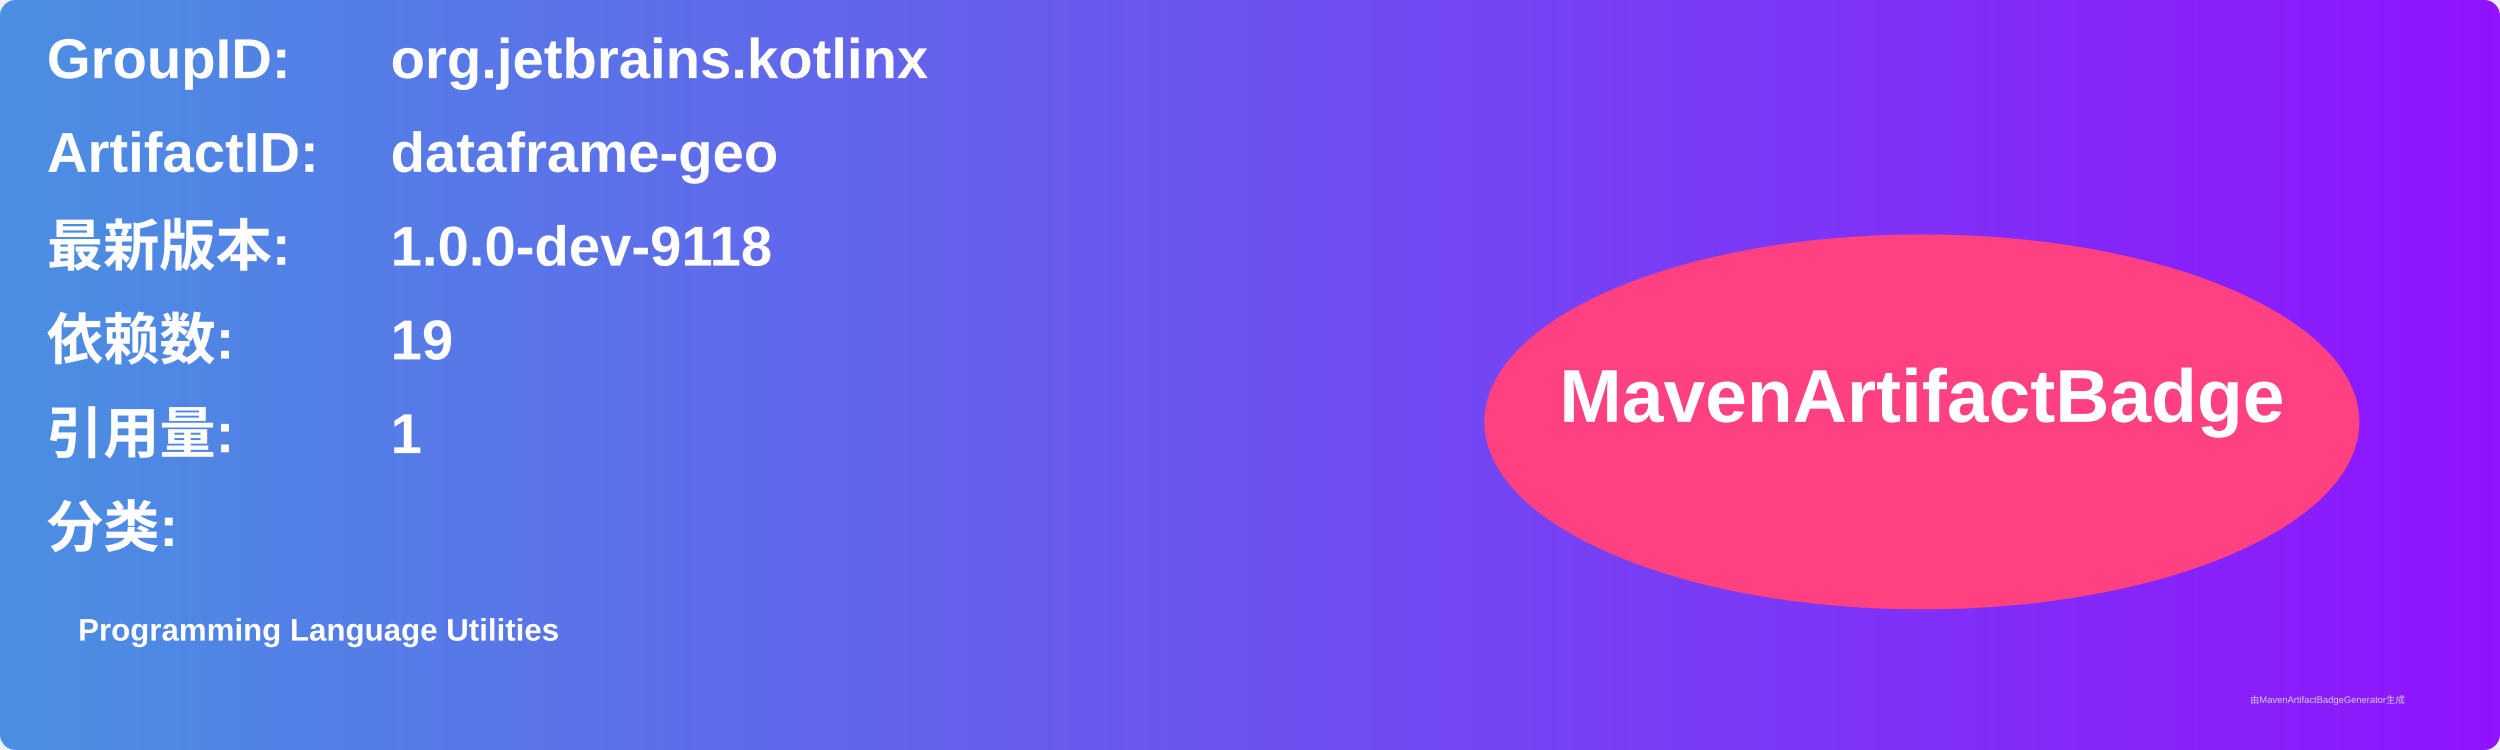
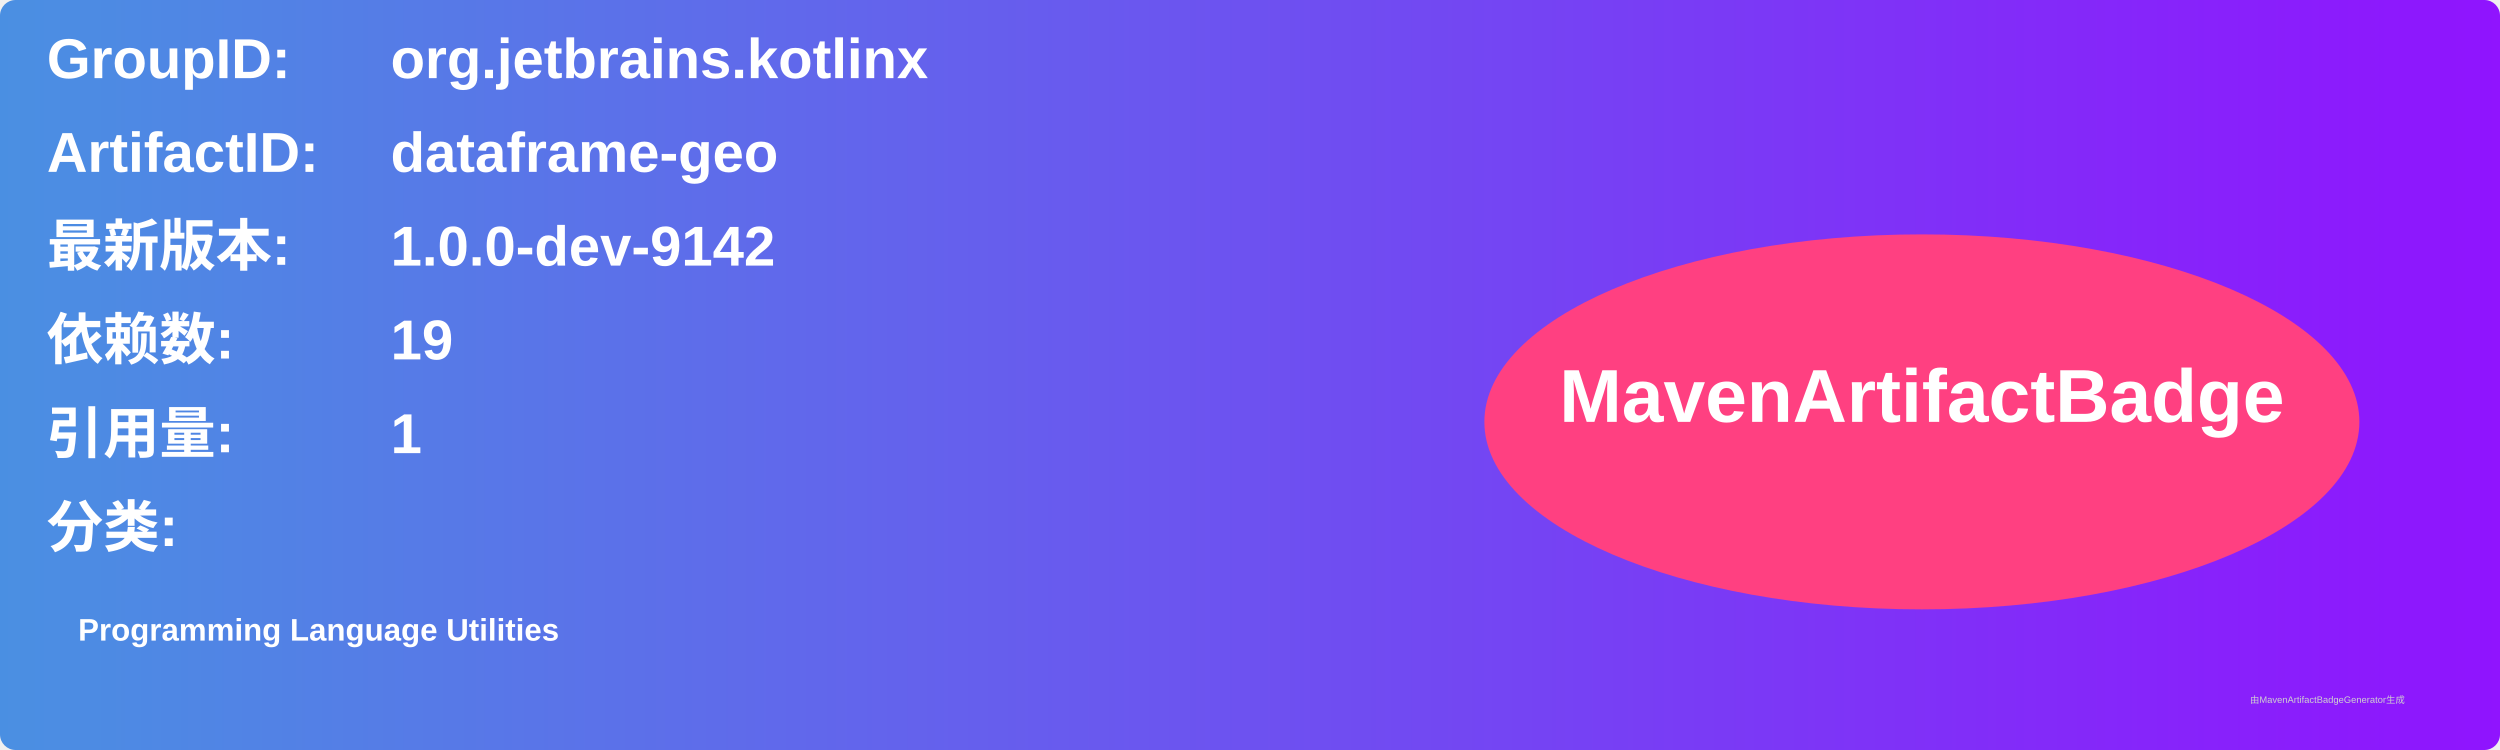
<svg xmlns="http://www.w3.org/2000/svg" width="800" height="240" viewBox="0 0 800 240">
  <linearGradient id="grad" x1="0%" y1="0%" x2="100%" y2="0%">
    <stop offset="0%" stop-color="#4a90e2" />
    <stop offset="100%" stop-color="#9013fe" />
  </linearGradient>
  <rect width="100%" height="100%" rx="5" ry="5" fill="url(#grad)" />
  <g transform="translate(15, 15)">
    <text x="0" y="10" font-family="Arial" font-size="18" fill="white" font-weight="bold" width="260">GroupID:</text>
    <text x="110" y="10" font-family="Arial" font-size="18" fill="white" font-weight="bold" width="460">org.jetbrains.kotlinx</text>
    <text x="0" y="40" font-family="Arial" font-size="18" fill="white" font-weight="bold" width="260">ArtifactID:</text>
    <text x="110" y="40" font-family="Arial" font-size="18" fill="white" font-weight="bold" width="460">dataframe-geo</text>
    <text x="0" y="70" font-family="Arial" font-size="18" fill="white" font-weight="bold">最新版本:</text>
    <text x="110" y="70" font-family="Arial" font-size="18" fill="white" font-weight="bold">
-       <tspan font-weight="bold">1.0.0-dev-9118</tspan>
+       <tspan font-weight="bold">1.0.0-dev-9142</tspan>
    </text>
    <text x="0" y="100" font-family="Arial" font-size="18" fill="white" font-weight="bold">依赖数: </text>
    <text x="110" y="100" font-family="Arial" font-size="18" fill="white">
      <tspan font-weight="bold">19</tspan>
    </text>
    <text x="0" y="130" font-family="Arial" font-size="18" fill="white" font-weight="bold">引用量: </text>
    <text x="110" y="130" font-family="Arial" font-size="18" fill="white">
      <tspan font-weight="bold">1</tspan>
    </text>
    <text x="0" y="160" font-family="Arial" font-size="18" fill="white" font-weight="bold">分类:</text>
    <text x="10" y="190" font-family="Arial" font-size="10" fill="white">
      <tspan font-weight="bold">Programming Language Utilities</tspan>
    </text>
    <ellipse cx="600" cy="120" rx="140" ry="60" fill="#ff4081" />
    <text x="600" y="120" text-anchor="middle" font-family="Arial" font-size="24" fill="white" font-weight="bold">MavenArtifactBadge</text>
  </g>
  <text x="720" y="225" font-family="Arial" font-size="3" fill="#d0d0d0">由MavenArtifactBadgeGenerator生成</text>
</svg>
